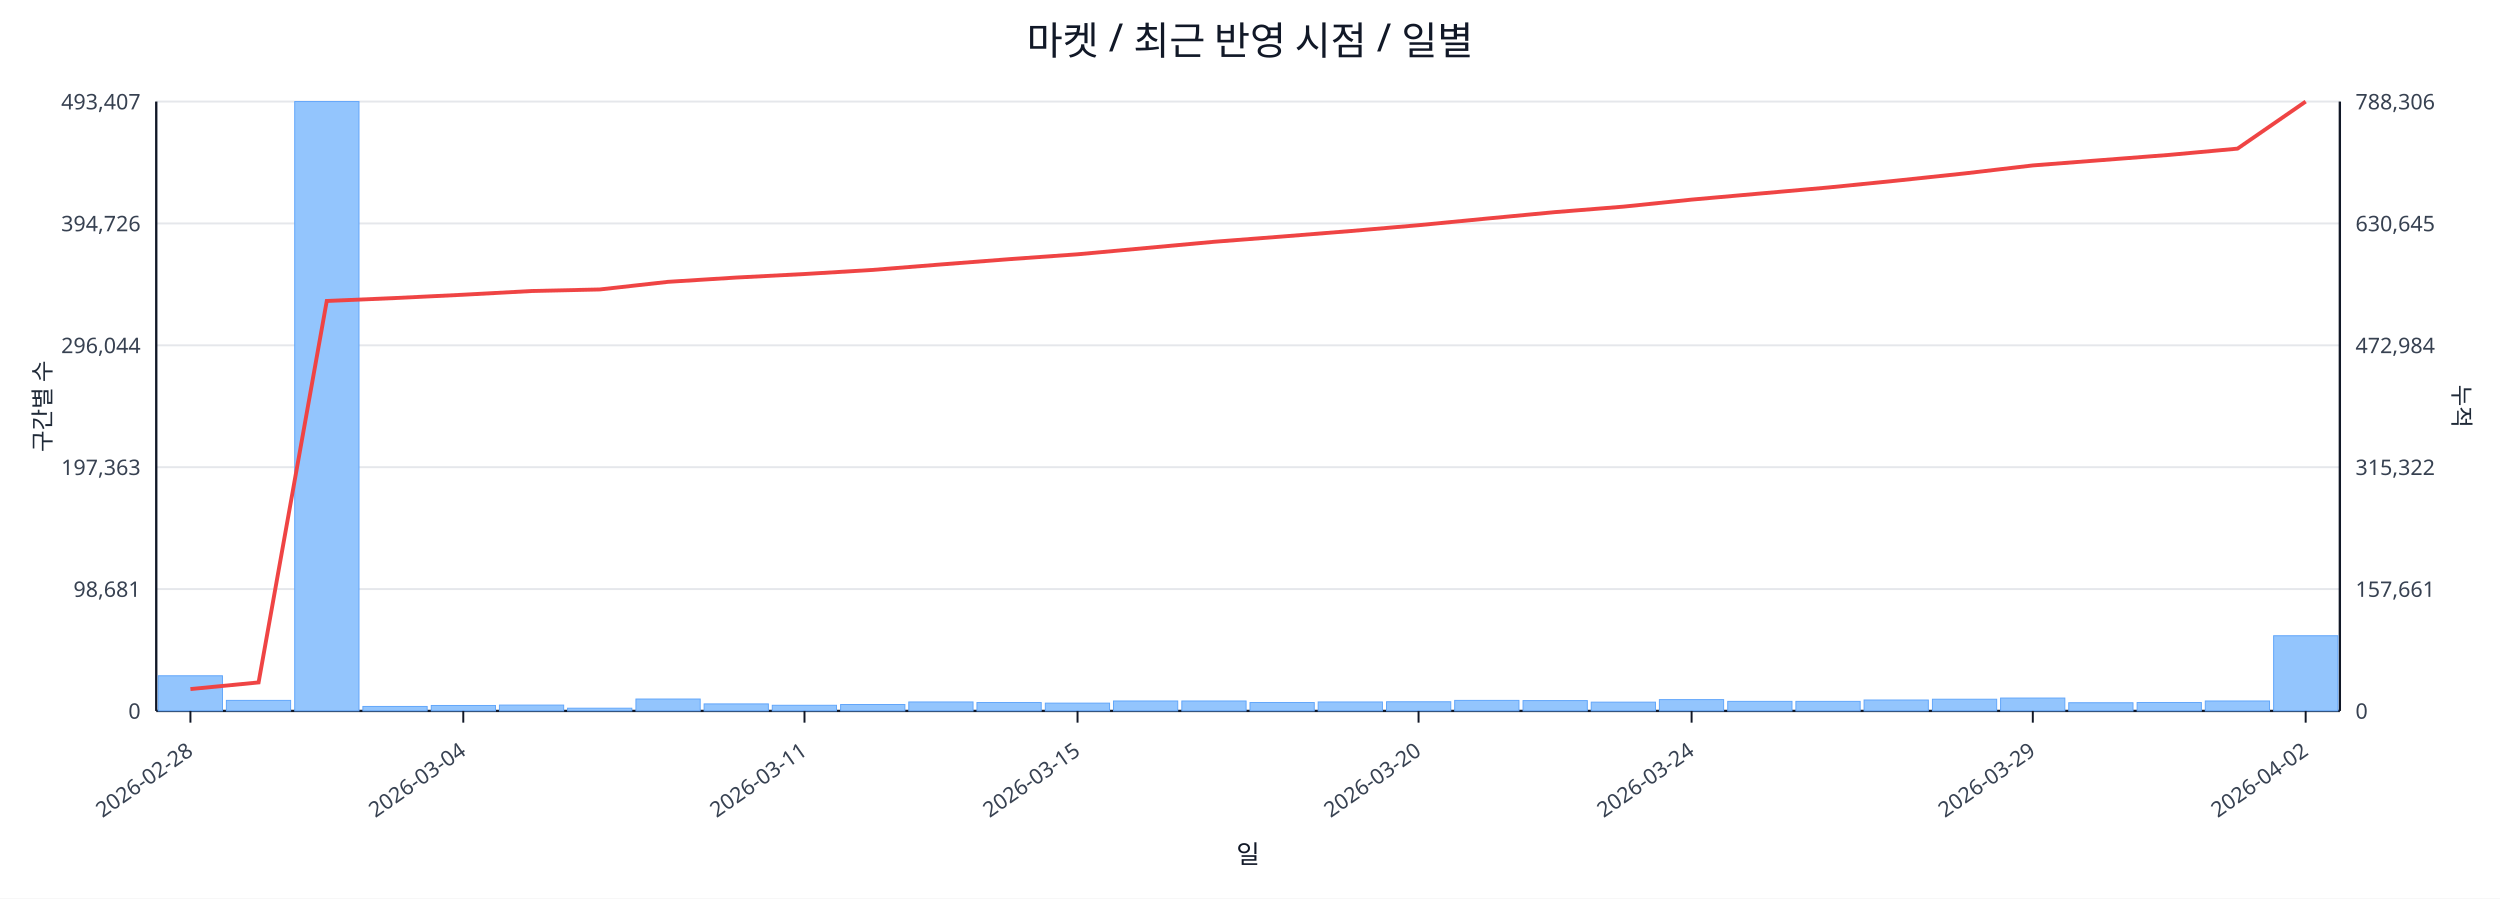
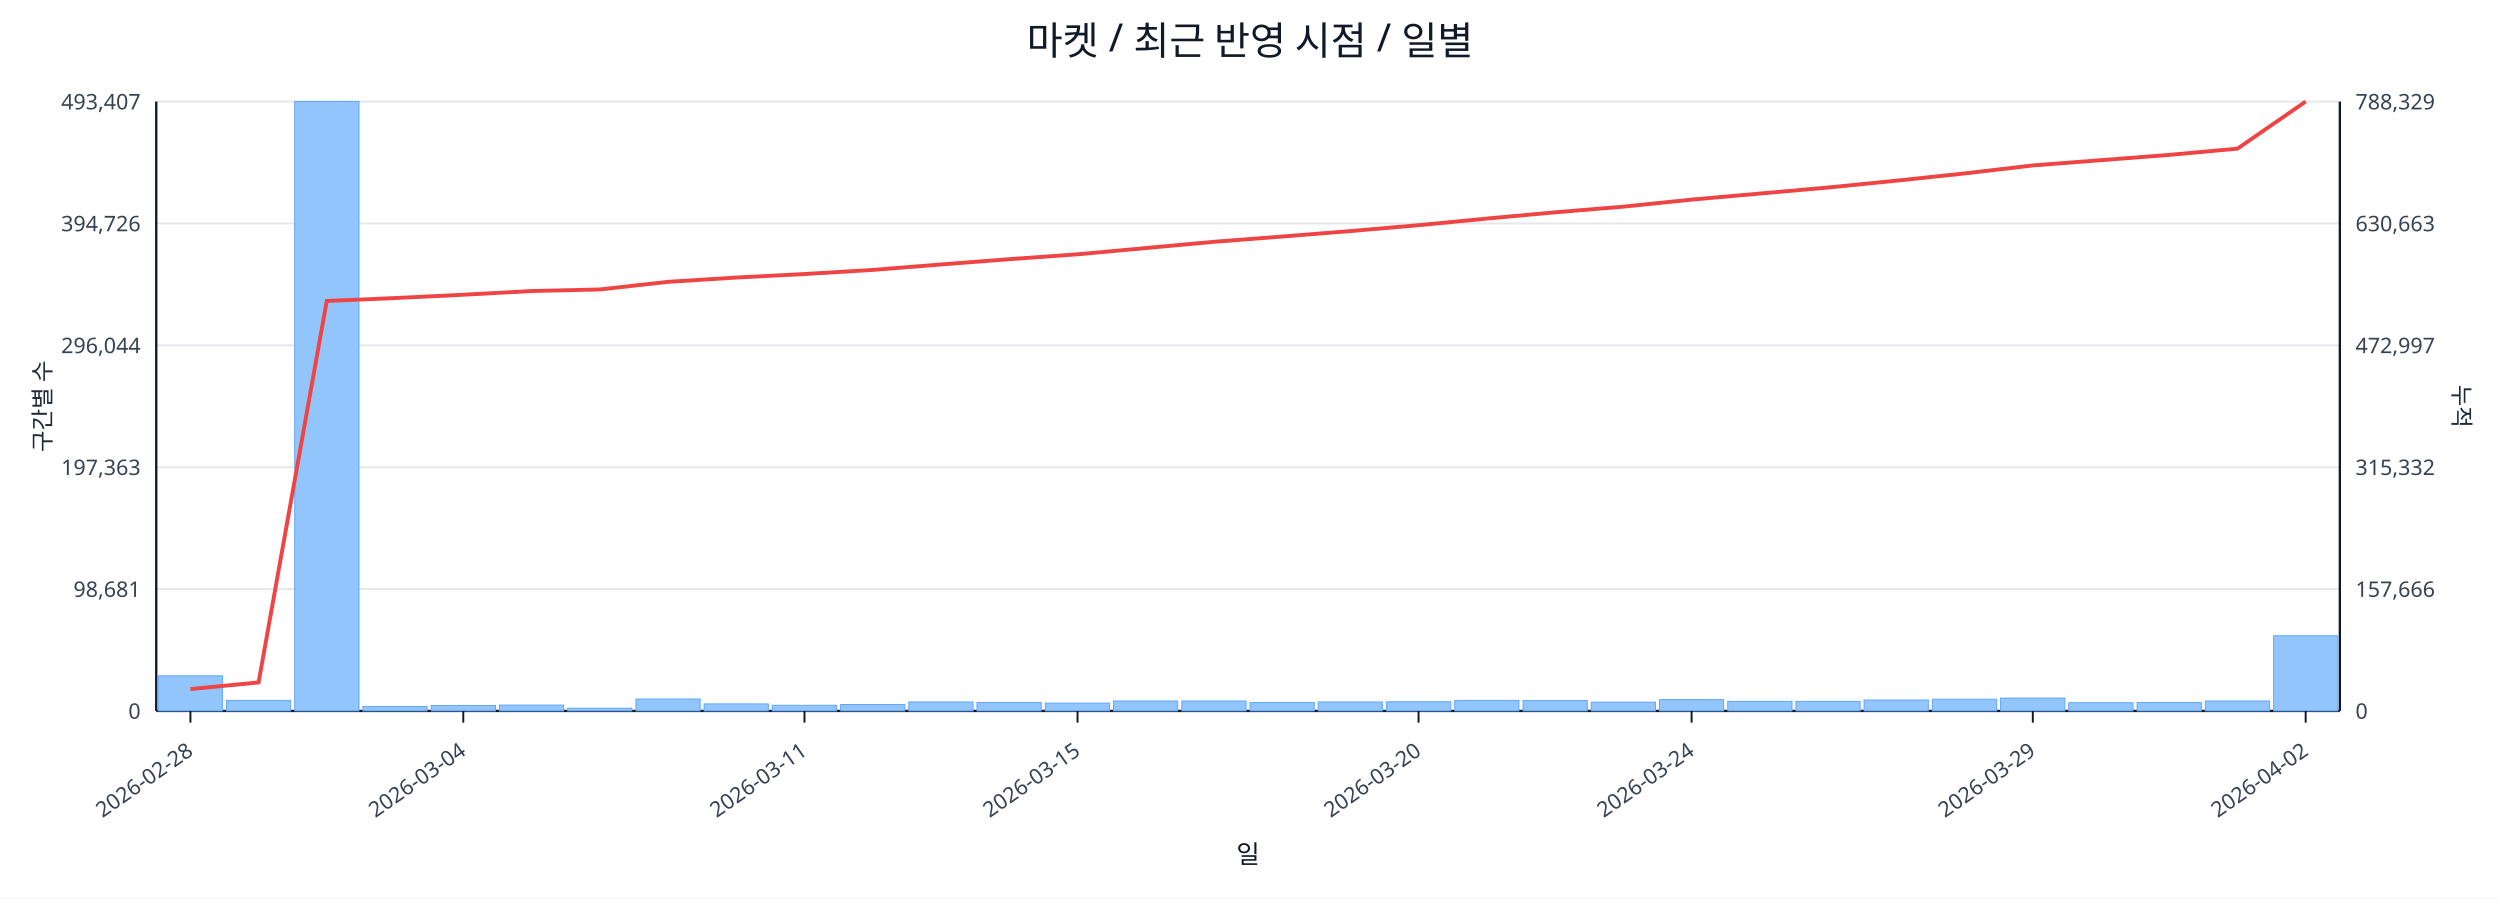
<svg xmlns="http://www.w3.org/2000/svg" width="1280" height="460" viewBox="0 0 1280 460">
  <rect x="0" y="0" width="100%" height="100%" fill="#ffffff" />
  <text x="640.0" y="28" font-size="20" text-anchor="middle" font-family="sans-serif" fill="#111827">마켓 / 최근 반영 시점 / 일별</text>
  <line x1="80.0" y1="52.0" x2="1198.0" y2="52.0" stroke="#e5e7eb" stroke-width="1" />
  <text x="72.0" y="56.0" font-size="11" text-anchor="end" font-family="sans-serif" fill="#374151">493,407</text>
-   <text x="1206.0" y="56.0" font-size="11" text-anchor="start" font-family="sans-serif" fill="#374151">788,306</text>
+   <text x="1206.0" y="56.0" font-size="11" text-anchor="start" font-family="sans-serif" fill="#374151">788,329</text>
  <line x1="80.0" y1="114.4" x2="1198.0" y2="114.4" stroke="#e5e7eb" stroke-width="1" />
  <text x="72.0" y="118.4" font-size="11" text-anchor="end" font-family="sans-serif" fill="#374151">394,726</text>
-   <text x="1206.0" y="118.4" font-size="11" text-anchor="start" font-family="sans-serif" fill="#374151">630,645</text>
+   <text x="1206.0" y="118.4" font-size="11" text-anchor="start" font-family="sans-serif" fill="#374151">630,663</text>
  <line x1="80.0" y1="176.8" x2="1198.0" y2="176.8" stroke="#e5e7eb" stroke-width="1" />
  <text x="72.0" y="180.8" font-size="11" text-anchor="end" font-family="sans-serif" fill="#374151">296,044</text>
-   <text x="1206.0" y="180.8" font-size="11" text-anchor="start" font-family="sans-serif" fill="#374151">472,984</text>
+   <text x="1206.0" y="180.8" font-size="11" text-anchor="start" font-family="sans-serif" fill="#374151">472,997</text>
  <line x1="80.0" y1="239.2" x2="1198.0" y2="239.2" stroke="#e5e7eb" stroke-width="1" />
  <text x="72.0" y="243.2" font-size="11" text-anchor="end" font-family="sans-serif" fill="#374151">197,363</text>
-   <text x="1206.0" y="243.2" font-size="11" text-anchor="start" font-family="sans-serif" fill="#374151">315,322</text>
+   <text x="1206.0" y="243.2" font-size="11" text-anchor="start" font-family="sans-serif" fill="#374151">315,332</text>
  <line x1="80.0" y1="301.6" x2="1198.0" y2="301.6" stroke="#e5e7eb" stroke-width="1" />
  <text x="72.0" y="305.6" font-size="11" text-anchor="end" font-family="sans-serif" fill="#374151">98,681</text>
-   <text x="1206.0" y="305.6" font-size="11" text-anchor="start" font-family="sans-serif" fill="#374151">157,661</text>
+   <text x="1206.0" y="305.6" font-size="11" text-anchor="start" font-family="sans-serif" fill="#374151">157,666</text>
  <line x1="80.0" y1="364.0" x2="1198.0" y2="364.0" stroke="#e5e7eb" stroke-width="1" />
  <text x="72.0" y="368.0" font-size="11" text-anchor="end" font-family="sans-serif" fill="#374151">0</text>
  <text x="1206.0" y="368.0" font-size="11" text-anchor="start" font-family="sans-serif" fill="#374151">0</text>
  <line x1="80.0" y1="364.0" x2="1198.0" y2="364.0" stroke="#111827" stroke-width="1.2" />
  <line x1="80.0" y1="52.0" x2="80.0" y2="364.0" stroke="#111827" stroke-width="1.2" />
  <line x1="1198.0" y1="52.0" x2="1198.0" y2="364.0" stroke="#111827" stroke-width="1.2" />
  <rect x="81.0" y="346.0" width="32.9" height="18.0" fill="#93c5fd" stroke="#60a5fa" stroke-width="0.5" />
  <rect x="115.9" y="358.6" width="32.9" height="5.4" fill="#93c5fd" stroke="#60a5fa" stroke-width="0.5" />
  <rect x="150.9" y="52.0" width="32.9" height="312.0" fill="#93c5fd" stroke="#60a5fa" stroke-width="0.5" />
  <rect x="185.8" y="361.7" width="32.9" height="2.3" fill="#93c5fd" stroke="#60a5fa" stroke-width="0.5" />
  <rect x="220.8" y="361.2" width="32.9" height="2.8" fill="#93c5fd" stroke="#60a5fa" stroke-width="0.5" />
  <rect x="255.7" y="361.0" width="32.9" height="3.0" fill="#93c5fd" stroke="#60a5fa" stroke-width="0.5" />
  <rect x="290.6" y="362.6" width="32.9" height="1.4" fill="#93c5fd" stroke="#60a5fa" stroke-width="0.5" />
  <rect x="325.6" y="357.9" width="32.9" height="6.1" fill="#93c5fd" stroke="#60a5fa" stroke-width="0.5" />
  <rect x="360.5" y="360.4" width="32.9" height="3.6" fill="#93c5fd" stroke="#60a5fa" stroke-width="0.5" />
  <rect x="395.4" y="361.1" width="32.9" height="2.9" fill="#93c5fd" stroke="#60a5fa" stroke-width="0.5" />
  <rect x="430.4" y="360.7" width="32.9" height="3.3" fill="#93c5fd" stroke="#60a5fa" stroke-width="0.5" />
  <rect x="465.3" y="359.4" width="32.9" height="4.6" fill="#93c5fd" stroke="#60a5fa" stroke-width="0.5" />
  <rect x="500.2" y="359.7" width="32.9" height="4.3" fill="#93c5fd" stroke="#60a5fa" stroke-width="0.5" />
  <rect x="535.2" y="360.0" width="32.9" height="4.0" fill="#93c5fd" stroke="#60a5fa" stroke-width="0.5" />
  <rect x="570.1" y="358.9" width="32.9" height="5.1" fill="#93c5fd" stroke="#60a5fa" stroke-width="0.5" />
  <rect x="605.1" y="358.9" width="32.9" height="5.1" fill="#93c5fd" stroke="#60a5fa" stroke-width="0.5" />
  <rect x="640.0" y="359.7" width="32.9" height="4.3" fill="#93c5fd" stroke="#60a5fa" stroke-width="0.5" />
  <rect x="674.9" y="359.4" width="32.9" height="4.6" fill="#93c5fd" stroke="#60a5fa" stroke-width="0.5" />
  <rect x="709.9" y="359.3" width="32.9" height="4.7" fill="#93c5fd" stroke="#60a5fa" stroke-width="0.5" />
  <rect x="744.8" y="358.6" width="32.9" height="5.4" fill="#93c5fd" stroke="#60a5fa" stroke-width="0.5" />
  <rect x="779.8" y="358.7" width="32.9" height="5.3" fill="#93c5fd" stroke="#60a5fa" stroke-width="0.5" />
  <rect x="814.7" y="359.5" width="32.9" height="4.5" fill="#93c5fd" stroke="#60a5fa" stroke-width="0.5" />
  <rect x="849.6" y="358.2" width="32.9" height="5.8" fill="#93c5fd" stroke="#60a5fa" stroke-width="0.5" />
  <rect x="884.6" y="359.1" width="32.9" height="4.9" fill="#93c5fd" stroke="#60a5fa" stroke-width="0.5" />
  <rect x="919.5" y="359.1" width="32.9" height="4.9" fill="#93c5fd" stroke="#60a5fa" stroke-width="0.5" />
  <rect x="954.4" y="358.4" width="32.9" height="5.6" fill="#93c5fd" stroke="#60a5fa" stroke-width="0.5" />
  <rect x="989.4" y="358.0" width="32.9" height="6.0" fill="#93c5fd" stroke="#60a5fa" stroke-width="0.5" />
  <rect x="1024.3" y="357.4" width="32.9" height="6.6" fill="#93c5fd" stroke="#60a5fa" stroke-width="0.5" />
  <rect x="1059.2" y="359.8" width="32.9" height="4.2" fill="#93c5fd" stroke="#60a5fa" stroke-width="0.5" />
  <rect x="1094.2" y="359.7" width="32.9" height="4.3" fill="#93c5fd" stroke="#60a5fa" stroke-width="0.5" />
  <rect x="1129.1" y="358.9" width="32.9" height="5.1" fill="#93c5fd" stroke="#60a5fa" stroke-width="0.5" />
  <rect x="1164.1" y="325.5" width="32.9" height="38.5" fill="#93c5fd" stroke="#60a5fa" stroke-width="0.5" />
-   <polyline fill="none" stroke="#ef4444" stroke-width="2" points="97.5,352.8 132.4,349.4 167.3,154.1 202.3,152.6 237.2,150.9 272.2,149.0 307.1,148.2 342.0,144.3 377.0,142.1 411.9,140.3 446.8,138.2 481.8,135.4 516.7,132.7 551.7,130.2 586.6,127.0 621.5,123.8 656.5,121.1 691.4,118.3 726.3,115.3 761.3,111.9 796.2,108.6 831.2,105.8 866.1,102.2 901.0,99.1 936.0,96.0 970.9,92.5 1005.8,88.8 1040.8,84.7 1075.7,82.0 1110.7,79.3 1145.6,76.1 1180.5,52.0" />
+   <polyline fill="none" stroke="#ef4444" stroke-width="2" points="97.5,352.8 132.4,349.4 167.3,154.1 202.3,152.6 237.2,150.9 272.2,149.0 307.1,148.2 342.0,144.3 377.0,142.1 411.9,140.3 446.8,138.2 481.8,135.4 516.7,132.7 551.7,130.2 586.6,127.0 621.5,123.8 656.5,121.1 691.4,118.3 726.3,115.3 761.3,111.9 796.2,108.7 831.2,105.8 866.1,102.2 901.0,99.1 936.0,96.0 970.9,92.5 1005.8,88.8 1040.8,84.7 1075.7,82.0 1110.7,79.3 1145.6,76.1 1180.5,52.0" />
  <line x1="97.5" y1="364.0" x2="97.5" y2="370.0" stroke="#111827" stroke-width="1" />
  <text x="99.5" y="386.0" font-size="11" text-anchor="end" transform="rotate(-35 99.5 386.0)" font-family="sans-serif" fill="#374151">2026-02-28</text>
  <line x1="237.2" y1="364.0" x2="237.2" y2="370.0" stroke="#111827" stroke-width="1" />
  <text x="239.2" y="386.0" font-size="11" text-anchor="end" transform="rotate(-35 239.2 386.0)" font-family="sans-serif" fill="#374151">2026-03-04</text>
  <line x1="411.9" y1="364.0" x2="411.9" y2="370.0" stroke="#111827" stroke-width="1" />
  <text x="413.9" y="386.0" font-size="11" text-anchor="end" transform="rotate(-35 413.9 386.0)" font-family="sans-serif" fill="#374151">2026-03-11</text>
  <line x1="551.7" y1="364.0" x2="551.7" y2="370.0" stroke="#111827" stroke-width="1" />
  <text x="553.7" y="386.0" font-size="11" text-anchor="end" transform="rotate(-35 553.7 386.0)" font-family="sans-serif" fill="#374151">2026-03-15</text>
  <line x1="726.3" y1="364.0" x2="726.3" y2="370.0" stroke="#111827" stroke-width="1" />
  <text x="728.3" y="386.0" font-size="11" text-anchor="end" transform="rotate(-35 728.3 386.0)" font-family="sans-serif" fill="#374151">2026-03-20</text>
  <line x1="866.1" y1="364.0" x2="866.1" y2="370.0" stroke="#111827" stroke-width="1" />
  <text x="868.1" y="386.0" font-size="11" text-anchor="end" transform="rotate(-35 868.1 386.0)" font-family="sans-serif" fill="#374151">2026-03-24</text>
  <line x1="1040.8" y1="364.0" x2="1040.8" y2="370.0" stroke="#111827" stroke-width="1" />
  <text x="1042.8" y="386.0" font-size="11" text-anchor="end" transform="rotate(-35 1042.8 386.0)" font-family="sans-serif" fill="#374151">2026-03-29</text>
  <line x1="1180.5" y1="364.0" x2="1180.5" y2="370.0" stroke="#111827" stroke-width="1" />
  <text x="1182.5" y="386.0" font-size="11" text-anchor="end" transform="rotate(-35 1182.5 386.0)" font-family="sans-serif" fill="#374151">2026-04-02</text>
  <text x="26" y="208.0" font-size="12" transform="rotate(-90 26 208.0)" text-anchor="middle" font-family="sans-serif" fill="#1f2937">구간별 수</text>
  <text x="1256.0" y="208.0" font-size="12" transform="rotate(90 1256.0 208.0)" text-anchor="middle" font-family="sans-serif" fill="#1f2937">누적</text>
  <text x="639.0" y="442.0" font-size="13" text-anchor="middle" font-family="sans-serif" fill="#111827">일</text>
</svg>
